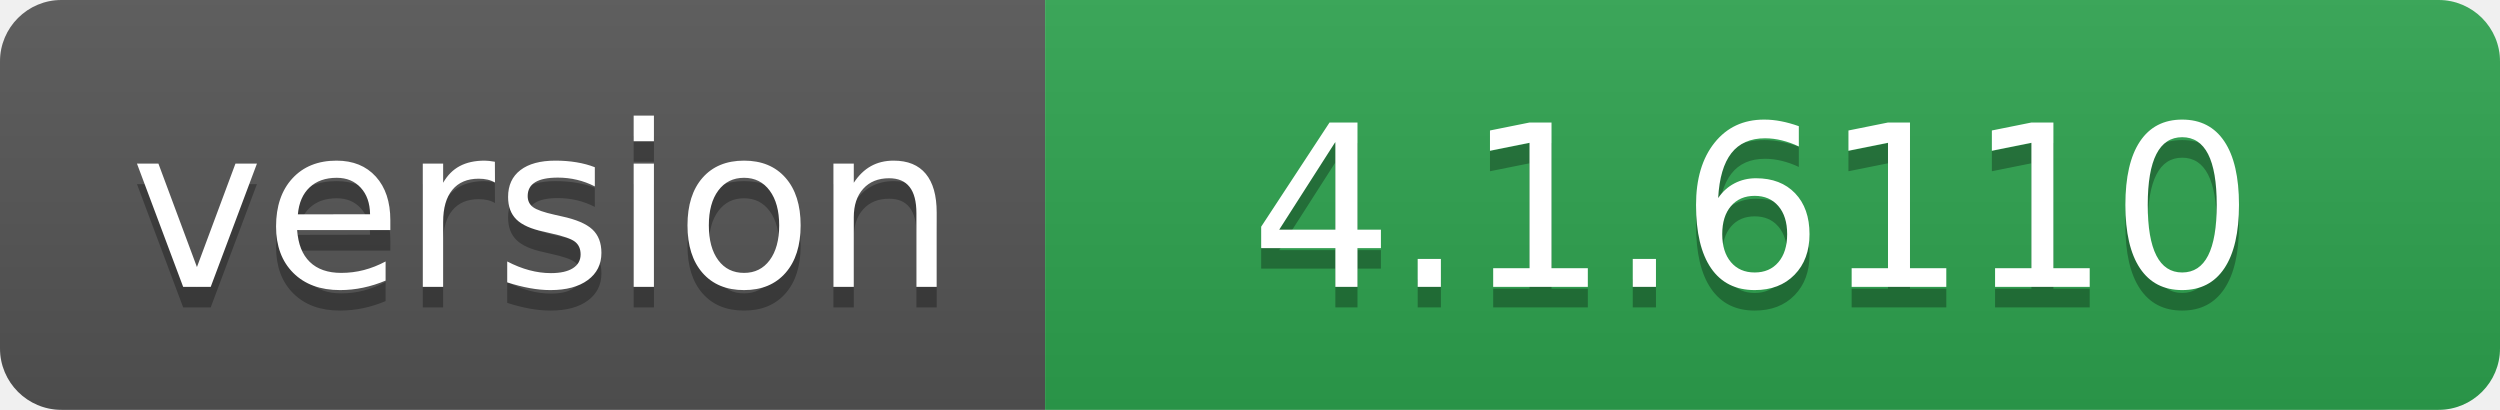
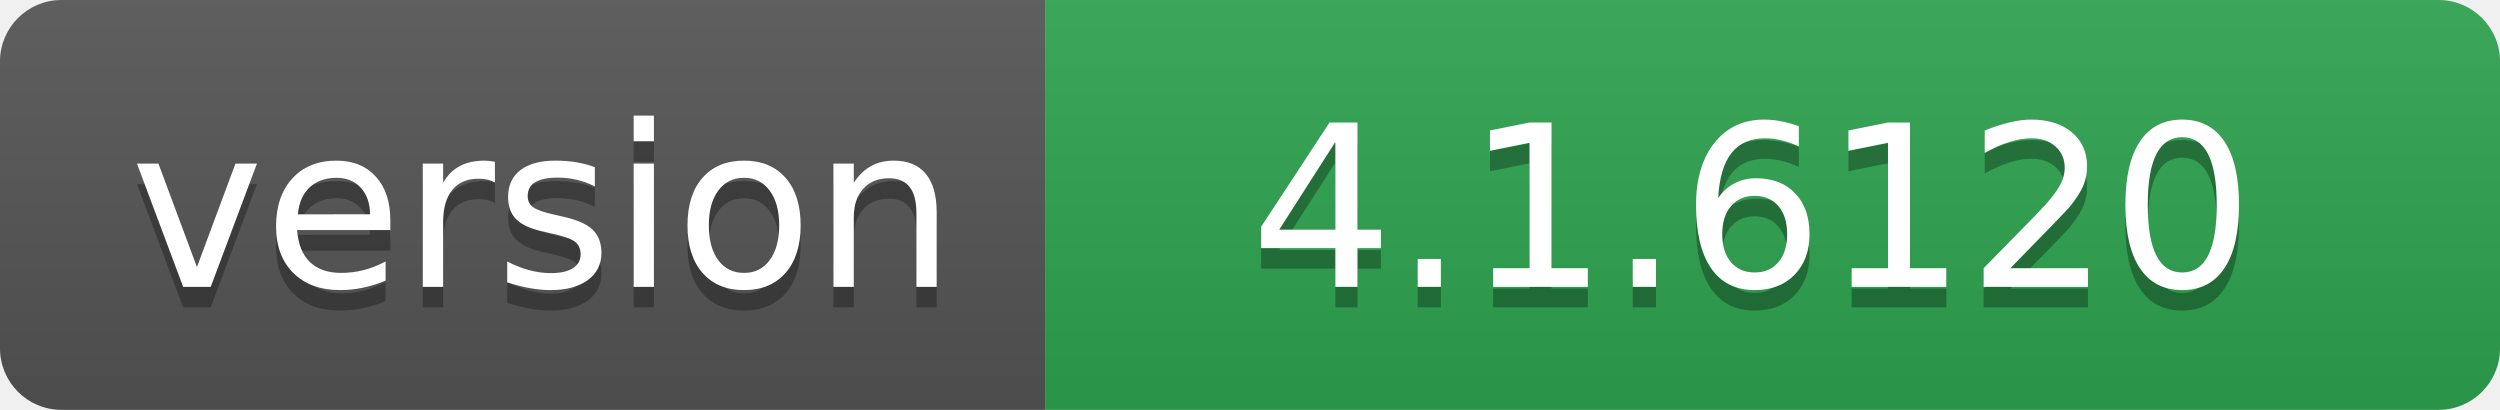
- <svg xmlns="http://www.w3.org/2000/svg" width="122" height="20" role="img" aria-label="version: 4.1.6110">
+ <svg xmlns="http://www.w3.org/2000/svg" width="122" height="20" role="img" aria-label="version: 4.1.6120">
  <linearGradient id="s" x2="0" y2="100%">
    <stop offset="0" stop-color="#bbb" stop-opacity=".1" />
    <stop offset="1" stop-opacity=".1" />
  </linearGradient>
  <clipPath id="r">
    <rect width="122" height="20" rx="3" fill="#fff" />
  </clipPath>
  <g clip-path="url(#r)">
    <rect width="51" height="20" fill="#555" />
    <rect x="51" width="71" height="20" fill="#2ea44f" />
    <rect width="122" height="20" fill="url(#s)" />
  </g>
  <g fill="#fff" text-anchor="middle" font-family="Verdana,Geneva,DejaVu Sans,sans-serif" text-rendering="geometricPrecision" font-size="110">
    <text aria-hidden="true" x="265" y="150" fill="#010101" fill-opacity=".3" transform="scale(.1)" textLength="410">version</text>
    <text x="265" y="140" transform="scale(.1)" fill="#fff" textLength="410">version</text>
-     <text aria-hidden="true" x="855" y="150" fill="#010101" fill-opacity=".3" transform="scale(.1)" textLength="610">4.1.6110</text>
-     <text x="855" y="140" transform="scale(.1)" fill="#fff" textLength="610">4.1.6110</text>
+     <text aria-hidden="true" x="855" y="150" fill="#010101" fill-opacity=".3" transform="scale(.1)" textLength="610">4.1.6120</text>
+     <text x="855" y="140" transform="scale(.1)" fill="#fff" textLength="610">4.1.6120</text>
  </g>
</svg>
